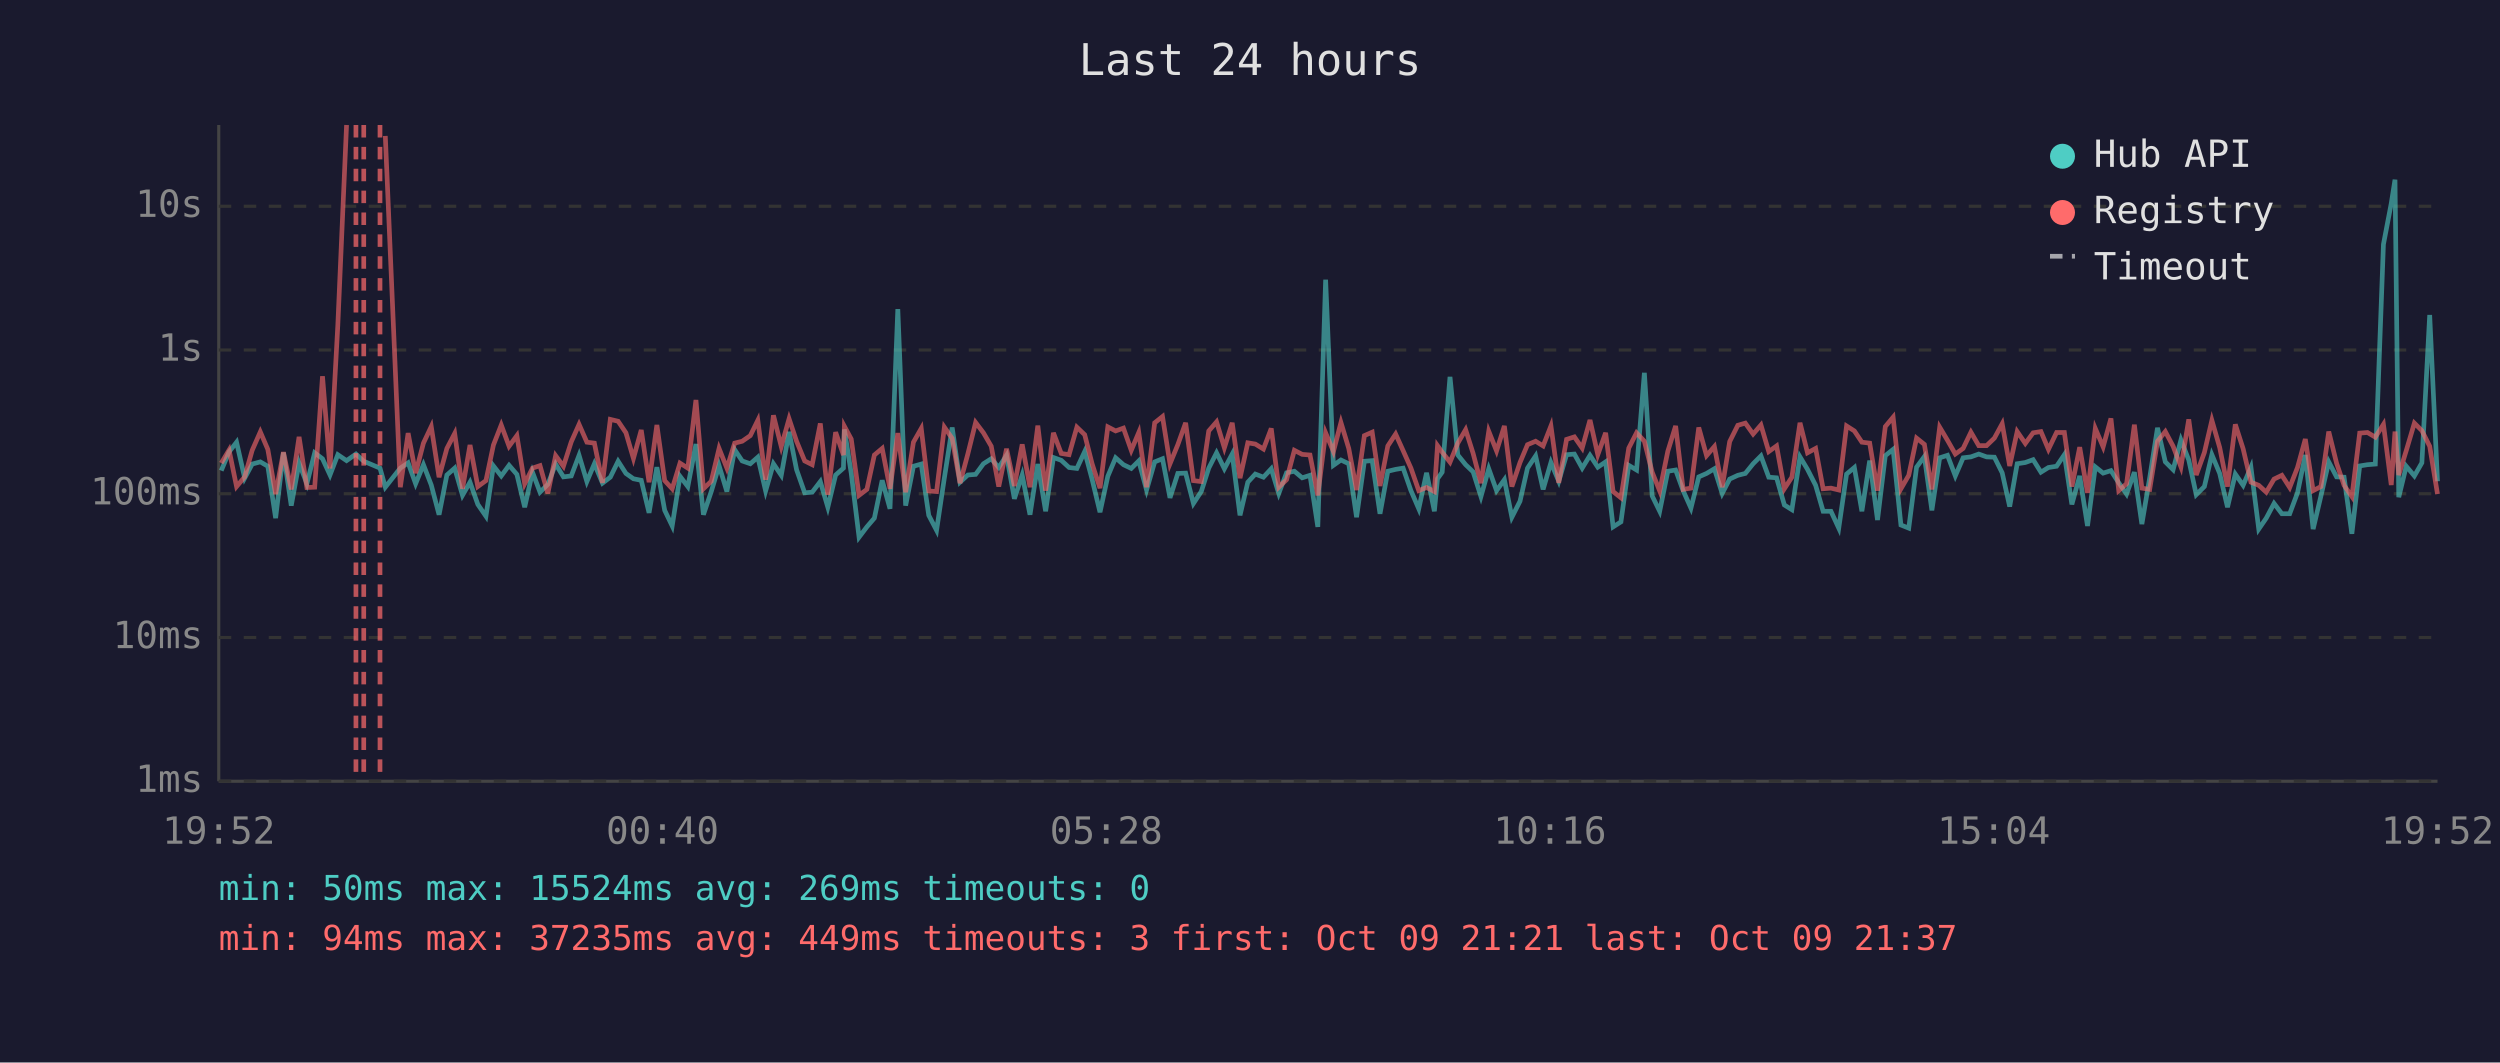
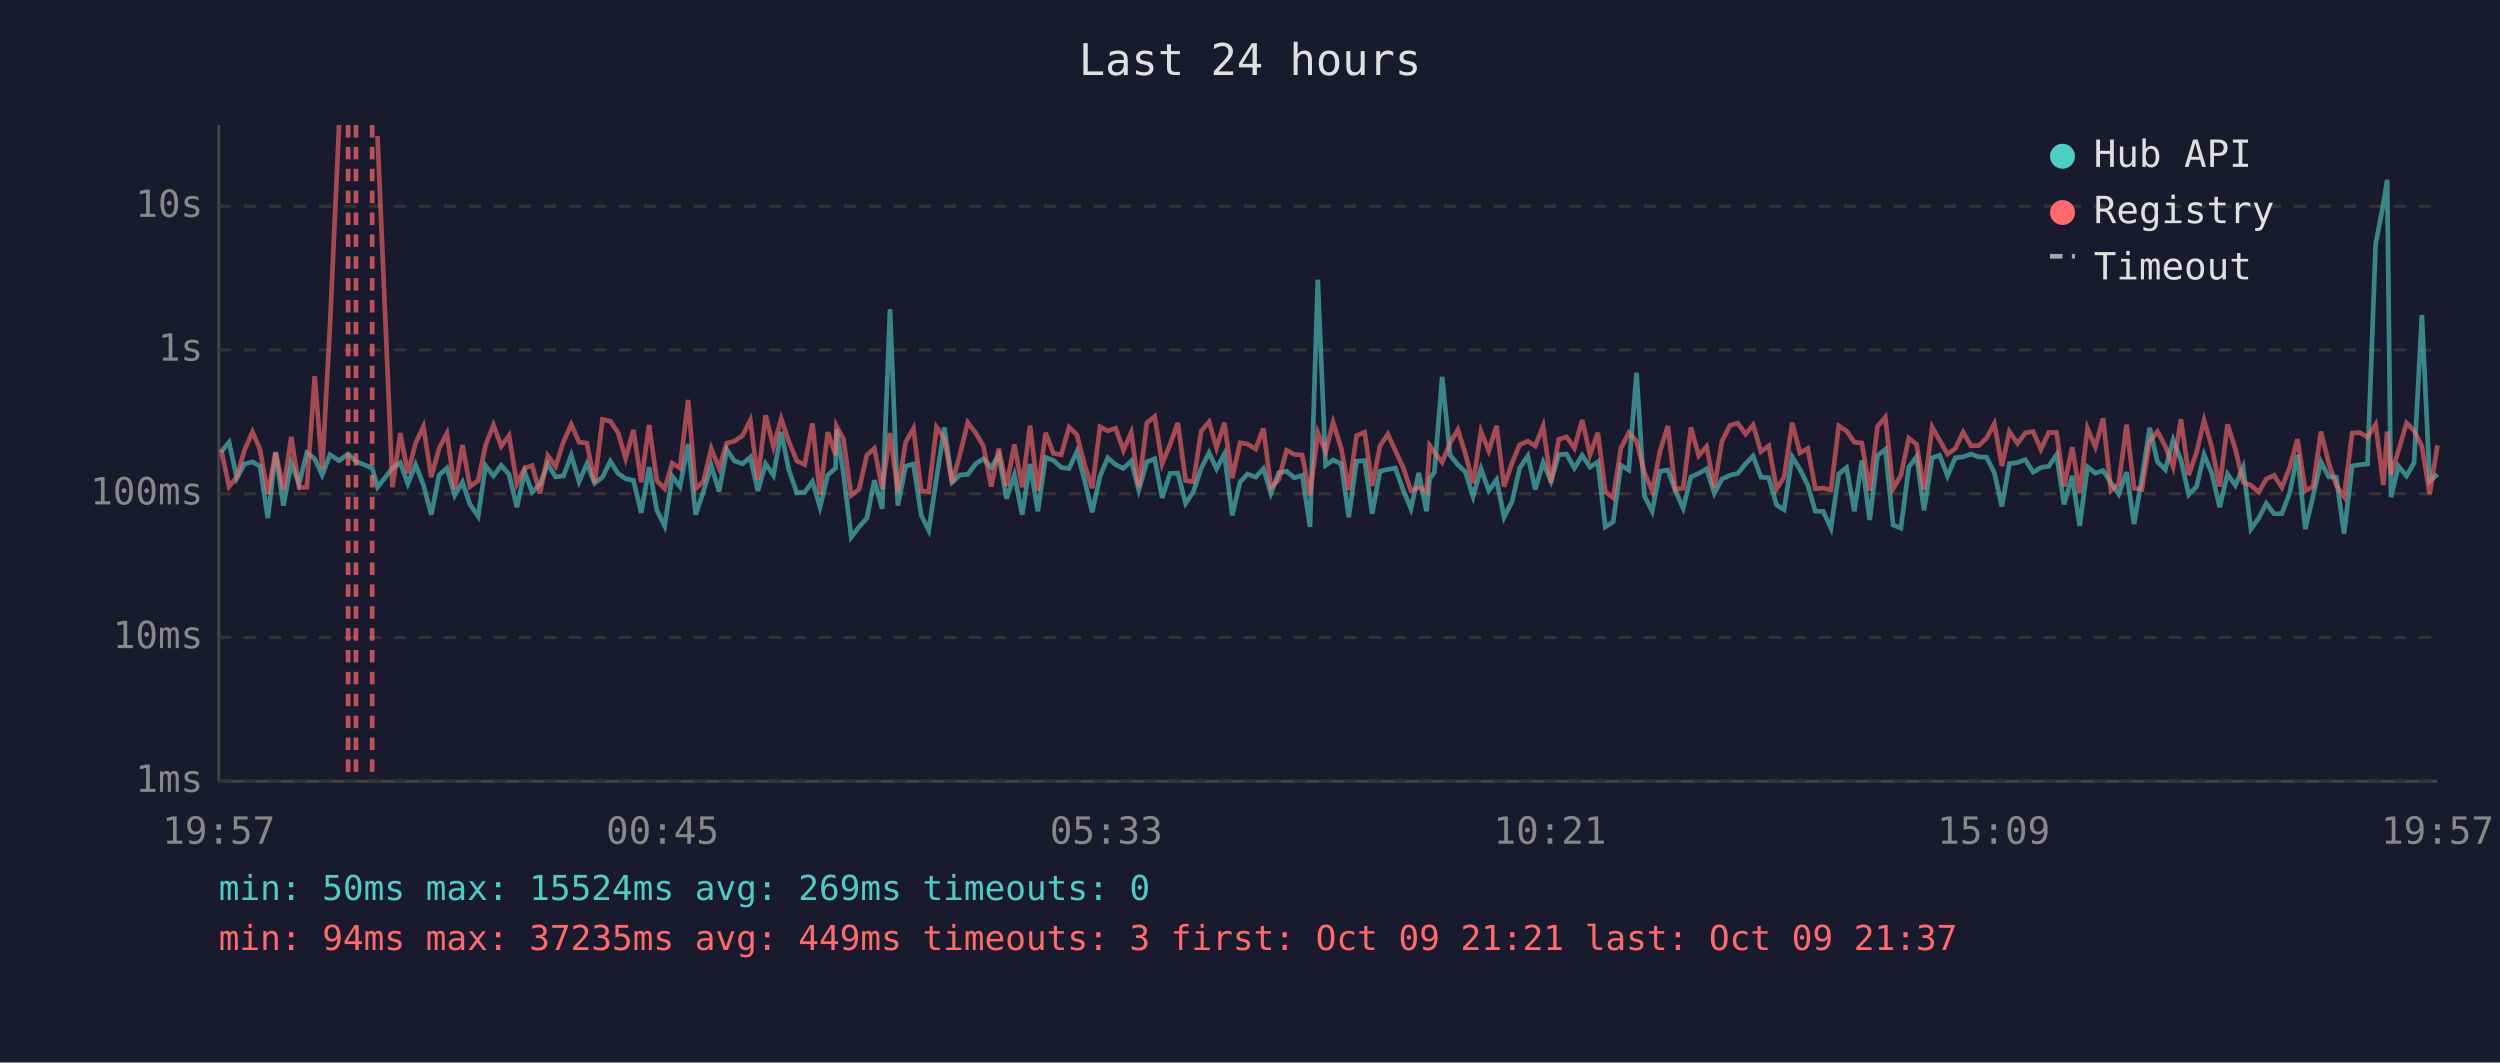
<svg xmlns="http://www.w3.org/2000/svg" viewBox="0 0 800 340" font-family="monospace" font-size="12">
  <rect width="800" height="340" fill="#1a1a2e" />
  <text x="400" y="24" fill="#e0e0e0" font-size="14" text-anchor="middle">Last 24 hours</text>
  <line x1="70" y1="40" x2="70" y2="250" stroke="#444" stroke-width="1" />
  <line x1="70" y1="250" x2="780" y2="250" stroke="#444" stroke-width="1" />
  <line x1="70" y1="250" x2="780" y2="250" stroke="#333" stroke-width="1" stroke-dasharray="4" />
  <text x="65" y="250" fill="#888" text-anchor="end" dominant-baseline="middle">1ms</text>
  <line x1="70" y1="204" x2="780" y2="204" stroke="#333" stroke-width="1" stroke-dasharray="4" />
  <text x="65" y="204" fill="#888" text-anchor="end" dominant-baseline="middle">10ms</text>
  <line x1="70" y1="158" x2="780" y2="158" stroke="#333" stroke-width="1" stroke-dasharray="4" />
  <text x="65" y="158" fill="#888" text-anchor="end" dominant-baseline="middle">100ms</text>
  <line x1="70" y1="112" x2="780" y2="112" stroke="#333" stroke-width="1" stroke-dasharray="4" />
  <text x="65" y="112" fill="#888" text-anchor="end" dominant-baseline="middle">1s</text>
  <line x1="70" y1="66" x2="780" y2="66" stroke="#333" stroke-width="1" stroke-dasharray="4" />
  <text x="65" y="66" fill="#888" text-anchor="end" dominant-baseline="middle">10s</text>
-   <text x="70" y="270" fill="#888" text-anchor="middle">19:52</text>
-   <text x="212" y="270" fill="#888" text-anchor="middle">00:40</text>
-   <text x="354" y="270" fill="#888" text-anchor="middle">05:28</text>
-   <text x="496" y="270" fill="#888" text-anchor="middle">10:16</text>
-   <text x="638" y="270" fill="#888" text-anchor="middle">15:04</text>
-   <text x="780" y="270" fill="#888" text-anchor="middle">19:52</text>
-   <polyline points="70.8,150.6 73.3,144.6 75.7,141.5 78.3,153.0 80.7,148.5 83.3,147.8 85.7,149.2 88.2,165.8 90.7,144.8 93.2,161.8 95.7,148.2 98.2,154.8 100.7,144.9 103.2,146.8 105.6,152.0 108.1,145.5 110.9,147.4 113.9,145.3 116.4,147.6 121.6,149.8 123.3,155.9 128.1,149.8 130.6,148.1 133.0,154.8 135.5,148.7 138.0,155.2 140.5,164.7 143.0,152.0 145.5,149.8 148.0,158.5 150.4,154.3 152.9,161.4 155.5,165.2 157.9,149.1 160.4,152.3 162.9,148.9 165.4,151.8 167.9,162.3 170.4,151.1 172.8,157.5 175.3,155.0 177.8,148.5 180.3,152.6 182.8,152.3 185.3,145.7 187.8,154.1 190.2,148.4 192.8,154.6 195.3,152.7 197.8,147.6 200.3,151.5 202.7,153.2 205.2,153.7 207.7,164.1 210.2,149.5 212.7,163.3 215.1,168.3 217.6,152.4 220.1,155.7 222.7,142.1 225.1,164.7 227.6,157.3 230.1,149.0 232.6,157.3 235.1,143.9 237.5,147.5 240.1,148.4 242.5,146.3 245.0,157.1 247.5,148.4 250.0,152.1 252.5,138.2 254.9,150.3 257.5,157.7 259.9,157.5 262.5,154.1 264.9,162.3 267.4,152.0 269.9,149.8 270.2,137.4 272.4,151.5 274.9,171.9 277.4,168.6 279.8,165.8 282.3,153.7 284.8,162.8 287.3,98.9 289.8,161.8 292.3,149.2 294.8,148.5 297.2,164.9 299.7,169.7 302.2,152.9 304.7,136.8 307.2,154.3 309.7,152.0 312.2,151.8 314.7,148.4 317.2,146.8 319.6,149.6 322.1,145.7 324.6,159.6 327.1,152.0 329.6,164.7 332.1,148.5 334.6,163.6 337.1,146.4 339.6,147.3 342.1,149.6 344.6,149.9 347.1,144.5 349.5,153.5 352.0,163.9 354.5,152.4 357.0,146.5 359.5,148.7 362.0,149.9 364.4,147.5 366.9,156.8 369.5,147.8 372.0,146.8 374.4,159.3 376.9,151.5 379.4,151.4 381.9,161.1 384.4,157.3 386.8,149.8 389.3,144.9 391.8,150.0 394.3,145.3 396.8,164.9 399.3,154.3 401.7,151.7 404.3,152.7 406.8,150.0 409.2,157.9 411.7,151.3 414.2,150.8 416.7,152.9 419.2,152.1 421.7,168.6 424.2,89.5 426.7,148.9 429.1,147.2 431.6,148.4 434.1,165.5 436.6,147.6 439.1,147.4 441.6,164.4 444.1,150.8 446.6,150.2 449.0,149.8 451.5,157.0 454.0,162.8 456.5,151.3 459.0,163.6 460.0,153.2 461.5,151.1 464.0,120.6 466.5,145.6 469.0,148.7 471.4,151.0 473.9,158.9 476.4,150.0 478.9,157.0 481.4,153.5 483.8,165.5 486.4,160.4 488.8,149.8 491.4,145.9 493.8,156.6 496.3,148.0 498.8,154.0 501.3,145.5 503.8,145.3 506.3,149.8 508.8,145.7 511.3,149.5 513.8,147.8 516.2,168.6 518.7,167.0 521.2,148.9 523.7,150.4 526.2,119.3 528.7,158.7 531.1,163.6 533.7,150.8 536.2,150.4 538.6,157.0 541.1,162.6 543.6,152.6 546.1,151.5 548.6,150.0 551.1,157.9 553.5,153.3 556.1,152.1 558.5,151.5 561.0,148.4 563.5,145.9 566.0,152.7 568.5,152.9 571.0,161.6 573.4,163.1 576.0,146.2 578.4,150.2 581.0,155.3 583.4,163.6 585.9,163.6 588.4,169.0 590.9,151.7 593.4,149.6 595.8,163.6 598.3,147.4 600.8,166.4 603.3,145.8 605.8,143.8 608.3,168.0 610.8,169.0 613.3,149.5 615.8,146.1 618.2,163.3 620.7,146.5 623.2,145.7 625.7,152.3 628.2,146.5 630.7,146.2 633.2,145.3 635.7,146.2 638.2,146.3 640.7,151.3 643.1,162.1 645.5,148.4 648.1,148.0 650.6,147.1 653.1,151.1 655.5,149.6 658.1,149.2 660.6,145.5 663.0,161.4 665.5,152.3 668.0,168.3 670.5,149.4 673.0,151.4 675.5,150.6 678.0,154.5 680.5,158.1 683.0,151.1 685.4,167.7 687.9,152.9 690.4,136.9 692.9,147.8 695.4,150.3 697.9,140.8 700.4,147.2 702.8,158.3 705.4,155.7 707.8,145.5 710.3,151.5 712.8,162.3 715.3,151.7 717.8,155.3 720.3,149.5 722.8,169.3 725.2,165.8 727.7,161.1 730.2,164.4 732.7,164.4 735.2,157.7 737.7,145.6 740.2,169.3 742.7,158.7 745.2,147.8 747.7,152.6 750.1,152.7 752.6,170.8 755.1,149.1 757.6,148.7 760.1,148.5 762.7,78.2 765.2,65.1 766.4,57.5 767.6,159.1 770.0,149.2 772.6,152.3 775.0,148.1 777.5,100.8 780.0,154.0" fill="none" stroke="#4ecdc4" stroke-width="1.5" opacity="0.6" />
-   <polyline points="70.8,148.2 73.3,144.0 75.7,155.7 78.3,152.6 80.7,144.1 83.3,138.2 85.7,143.8 88.2,158.1 90.7,144.7 93.2,156.6 95.7,139.8 98.2,156.0 100.7,155.9 103.2,120.4 105.6,149.9 108.1,104.1 110.9,40.0" fill="none" stroke="#ff6b6b" stroke-width="1.5" opacity="0.6" />
-   <polyline points="123.3,43.5 128.1,155.9 130.6,138.6 133.0,151.4 135.5,141.8 138.0,136.5 140.5,152.7 143.0,143.5 145.5,138.7 148.0,156.4 150.4,142.4 152.9,155.7 155.5,153.8 157.9,142.4 160.4,136.0 162.9,142.8 165.4,139.4 167.9,154.8 170.4,149.8 172.8,149.0 175.3,157.9 177.8,145.8 180.3,149.2 182.8,141.4 185.3,135.8 187.8,141.5 190.2,141.8 192.8,154.5 195.3,134.2 197.8,134.8 200.3,138.5 202.7,146.7 205.2,137.6 207.7,154.3 210.2,136.0 212.7,153.8 215.1,156.4 217.6,148.2 220.1,149.8 222.7,128.0 225.1,156.4 227.6,154.0 230.1,143.5 232.6,149.8 235.1,141.8 237.5,141.2 240.1,139.4 242.5,134.5 245.0,153.5 247.5,132.9 250.0,142.9 252.5,134.0 254.9,141.2 257.5,147.5 259.9,148.7 262.5,135.5 264.9,158.3 267.4,138.3 269.9,145.6 270.2,136.4 272.4,140.5 274.9,158.5 277.4,156.6 279.8,145.6 282.3,143.5 284.8,156.4 287.3,138.6 289.8,157.5 292.3,141.5 294.8,137.1 297.2,157.1 299.7,157.3 302.2,136.7 304.7,140.3 307.2,154.6 309.7,145.3 312.2,135.2 314.7,138.5 317.2,142.8 319.6,155.7 322.1,143.6 324.6,155.5 327.1,142.2 329.6,155.9 332.1,136.2 334.6,157.0 337.1,138.5 339.6,145.1 342.1,145.5 344.6,136.7 347.1,139.1 349.5,148.5 352.0,156.2 354.5,136.6 357.0,137.9 359.5,137.0 362.0,144.1 364.4,138.4 366.9,155.9 369.5,135.3 372.0,133.3 374.4,148.4 376.9,142.3 379.4,135.3 381.9,153.8 384.4,154.1 386.8,137.9 389.3,135.0 391.8,143.3 394.3,135.3 396.8,153.0 399.3,141.7 401.7,142.1 404.3,143.7 406.8,137.1 409.2,155.9 411.7,153.5 414.2,144.1 416.7,145.4 419.2,145.6 421.7,158.5 424.2,138.5 426.7,144.5 429.1,135.2 431.6,143.5 434.1,156.8 436.6,139.4 439.1,138.3 441.6,155.5 444.1,142.7 446.6,138.9 449.0,144.2 451.5,149.8 454.0,157.0 456.5,156.0 459.0,157.3 460.0,142.6 461.5,144.7 464.0,147.9 466.5,141.8 469.0,137.5 471.4,145.1 473.9,154.6 476.4,138.0 478.9,144.3 481.4,136.3 483.8,155.7 486.4,148.0 488.8,142.3 491.4,141.2 493.8,142.7 496.3,136.3 498.8,154.5 501.3,140.6 503.8,139.8 506.3,143.4 508.8,134.4 511.3,145.5 513.8,138.5 516.2,157.3 518.7,159.3 521.2,143.4 523.7,138.5 526.2,141.2 528.7,151.1 531.1,157.1 533.7,144.4 536.2,136.3 538.6,156.6 541.1,156.2 543.6,136.8 546.1,145.8 548.6,142.9 551.1,155.9 553.5,141.3 556.1,136.1 558.5,135.4 561.0,138.9 563.5,136.0 566.0,144.5 568.5,142.7 571.0,156.4 573.4,152.7 576.0,135.3 578.4,144.9 581.0,143.5 583.4,156.4 585.9,156.2 588.4,156.8 590.9,136.3 593.4,137.9 595.8,141.5 598.3,141.8 600.8,157.0 603.3,136.5 605.8,133.5 608.3,156.4 610.8,152.1 613.3,140.2 615.8,142.2 618.2,156.6 620.7,136.7 623.2,140.9 625.7,145.3 628.2,143.5 630.7,138.3 633.2,142.6 635.7,142.6 638.2,140.2 640.7,135.6 643.1,149.1 645.5,138.1 648.1,141.9 650.6,138.5 653.1,138.1 655.5,143.8 658.1,138.4 660.6,138.4 663.0,155.7 665.5,143.1 668.0,157.7 670.5,137.1 673.0,143.0 675.5,133.9 678.0,157.0 680.5,154.8 683.0,135.9 685.4,156.2 687.9,156.6 690.4,141.2 692.9,138.1 695.4,142.8 697.9,149.4 700.4,134.2 702.8,152.0 705.4,144.8 707.8,134.5 710.3,143.2 712.8,155.7 715.3,135.8 717.8,143.6 720.3,154.3 722.8,155.3 725.2,157.5 727.7,153.3 730.2,152.1 732.7,156.0 735.2,149.6 737.7,140.5 740.2,157.0 742.7,155.7 745.2,138.1 747.7,148.2 750.1,155.3 752.6,158.9 755.1,138.6 757.6,138.4 760.1,139.9 762.7,135.8 765.2,155.2 766.4,138.1 767.6,152.0 770.0,144.2 772.6,135.4 775.0,137.8 777.5,142.8 780.0,158.1" fill="none" stroke="#ff6b6b" stroke-width="1.5" opacity="0.6" />
+   <text x="70" y="270" fill="#888" text-anchor="middle">19:57</text>
+   <text x="212" y="270" fill="#888" text-anchor="middle">00:45</text>
+   <text x="354" y="270" fill="#888" text-anchor="middle">05:33</text>
+   <text x="496" y="270" fill="#888" text-anchor="middle">10:21</text>
+   <text x="638" y="270" fill="#888" text-anchor="middle">15:09</text>
+   <text x="780" y="270" fill="#888" text-anchor="middle">19:57</text>
+   <polyline points="70.8,144.6 73.3,141.5 75.8,153.0 78.2,148.5 80.8,147.8 83.2,149.2 85.7,165.8 88.2,144.8 90.7,161.8 93.2,148.2 95.7,154.8 98.2,144.9 100.7,146.8 103.1,152.0 105.6,145.5 108.5,147.4 111.4,145.3 113.9,147.6 119.1,149.8 120.8,155.9 125.6,149.8 128.1,148.1 130.5,154.8 133.0,148.7 135.5,155.2 138.0,164.7 140.5,152.0 143.0,149.8 145.5,158.5 148.0,154.3 150.4,161.4 153.0,165.2 155.4,149.1 157.9,152.3 160.4,148.9 162.9,151.8 165.4,162.3 167.9,151.1 170.3,157.5 172.8,155.0 175.3,148.5 177.8,152.6 180.3,152.3 182.8,145.7 185.3,154.1 187.8,148.4 190.3,154.6 192.8,152.7 195.3,147.6 197.8,151.5 200.2,153.2 202.7,153.7 205.2,164.1 207.7,149.5 210.2,163.3 212.7,168.3 215.1,152.4 217.6,155.7 220.2,142.1 222.6,164.7 225.1,157.3 227.6,149.0 230.1,157.3 232.6,143.9 235.0,147.5 237.6,148.4 240.1,146.3 242.5,157.1 245.0,148.4 247.5,152.1 250.0,138.2 252.4,150.3 255.0,157.7 257.5,157.5 260.0,154.1 262.4,162.3 264.9,152.0 267.4,149.8 267.7,137.4 269.9,151.5 272.4,171.9 274.9,168.6 277.4,165.8 279.8,153.7 282.3,162.8 284.8,98.9 287.3,161.8 289.8,149.2 292.3,148.5 294.8,164.9 297.2,169.7 299.7,152.9 302.2,136.8 304.7,154.3 307.2,152.0 309.7,151.8 312.2,148.4 314.7,146.8 317.2,149.6 319.6,145.7 322.1,159.6 324.6,152.0 327.1,164.7 329.6,148.5 332.1,163.6 334.6,146.4 337.1,147.3 339.6,149.6 342.1,149.9 344.6,144.5 347.0,153.5 349.5,163.9 352.0,152.4 354.5,146.5 357.0,148.7 359.5,149.9 362.0,147.5 364.4,156.8 367.0,147.8 369.5,146.8 371.9,159.3 374.4,151.5 376.9,151.4 379.4,161.1 381.9,157.3 384.4,149.8 386.9,144.9 389.3,150.0 391.8,145.3 394.3,164.9 396.8,154.3 399.2,151.7 401.8,152.7 404.3,150.0 406.7,157.9 409.2,151.3 411.7,150.8 414.2,152.9 416.7,152.1 419.2,168.6 421.7,89.5 424.2,148.9 426.6,147.2 429.2,148.4 431.6,165.5 434.1,147.6 436.7,147.4 439.1,164.4 441.6,150.8 444.1,150.2 446.5,149.8 449.1,157.0 451.5,162.8 454.0,151.3 456.5,163.6 457.5,153.2 459.0,151.1 461.5,120.6 464.0,145.6 466.5,148.7 468.9,151.0 471.4,158.9 473.9,150.0 476.4,157.0 478.9,153.5 481.3,165.5 483.9,160.4 486.3,149.8 488.9,145.9 491.3,156.6 493.8,148.0 496.3,154.0 498.8,145.5 501.3,145.3 503.8,149.8 506.3,145.7 508.8,149.5 511.3,147.8 513.7,168.6 516.2,167.0 518.7,148.9 521.2,150.4 523.7,119.3 526.2,158.7 528.7,163.6 531.2,150.8 533.7,150.4 536.1,157.0 538.6,162.6 541.1,152.6 543.6,151.5 546.1,150.0 548.6,157.9 551.0,153.3 553.6,152.1 556.1,151.5 558.6,148.4 561.0,145.9 563.5,152.7 566.0,152.9 568.5,161.6 570.9,163.1 573.5,146.2 576.0,150.2 578.5,155.3 580.9,163.6 583.4,163.6 585.9,169.0 588.4,151.7 590.9,149.6 593.4,163.6 595.8,147.4 598.3,166.4 600.8,145.8 603.3,143.8 605.8,168.0 608.3,169.0 610.8,149.5 613.3,146.1 615.7,163.3 618.3,146.5 620.7,145.7 623.2,152.3 625.7,146.5 628.2,146.2 630.7,145.3 633.2,146.2 635.7,146.3 638.2,151.3 640.6,162.1 643.0,148.4 645.6,148.0 648.1,147.1 650.6,151.1 653.1,149.6 655.6,149.2 658.1,145.5 660.5,161.4 663.1,152.3 665.5,168.3 668.0,149.4 670.5,151.4 673.0,150.6 675.5,154.5 678.0,158.1 680.5,151.1 682.9,167.7 685.4,152.9 687.9,136.9 690.4,147.8 692.9,150.3 695.4,140.8 697.9,147.2 700.4,158.3 702.9,155.7 705.3,145.5 707.8,151.5 710.3,162.3 712.8,151.7 715.3,155.3 717.8,149.5 720.3,169.3 722.8,165.8 725.2,161.1 727.7,164.4 730.2,164.4 732.7,157.7 735.2,145.6 737.7,169.3 740.2,158.7 742.7,147.8 745.2,152.6 747.6,152.7 750.1,170.8 752.7,149.1 755.1,148.7 757.6,148.5 760.2,78.2 762.7,65.1 763.9,57.5 765.1,159.1 767.5,149.2 770.1,152.3 772.5,148.1 775.0,100.8 777.5,154.0 780.0,151.8" fill="none" stroke="#4ecdc4" stroke-width="1.5" opacity="0.6" />
+   <polyline points="70.8,144.0 73.3,155.7 75.8,152.6 78.2,144.1 80.8,138.2 83.2,143.8 85.7,158.1 88.2,144.7 90.7,156.6 93.2,139.8 95.7,156.0 98.2,155.9 100.7,120.4 103.1,149.9 105.6,104.1 108.5,40.0" fill="none" stroke="#ff6b6b" stroke-width="1.5" opacity="0.6" />
+   <polyline points="120.8,43.5 125.6,155.9 128.1,138.6 130.5,151.4 133.0,141.8 135.5,136.5 138.0,152.7 140.5,143.5 143.0,138.7 145.5,156.4 148.0,142.4 150.4,155.7 153.0,153.8 155.4,142.4 157.9,136.0 160.4,142.8 162.9,139.4 165.4,154.8 167.9,149.8 170.3,149.0 172.8,157.9 175.3,145.8 177.8,149.2 180.3,141.4 182.8,135.8 185.3,141.5 187.8,141.8 190.3,154.5 192.8,134.2 195.3,134.8 197.8,138.5 200.2,146.7 202.7,137.6 205.2,154.3 207.7,136.0 210.2,153.8 212.7,156.4 215.1,148.2 217.6,149.8 220.2,128.0 222.6,156.4 225.1,154.0 227.6,143.5 230.1,149.8 232.6,141.8 235.0,141.2 237.6,139.4 240.1,134.5 242.5,153.5 245.0,132.9 247.5,142.9 250.0,134.0 252.4,141.2 255.0,147.5 257.5,148.7 260.0,135.5 262.4,158.3 264.9,138.3 267.4,145.6 267.7,136.4 269.9,140.5 272.4,158.5 274.9,156.6 277.4,145.6 279.8,143.5 282.3,156.4 284.8,138.6 287.3,157.5 289.8,141.5 292.3,137.1 294.8,157.1 297.2,157.3 299.7,136.7 302.2,140.3 304.7,154.6 307.2,145.3 309.7,135.2 312.2,138.5 314.7,142.8 317.2,155.7 319.6,143.6 322.1,155.5 324.6,142.2 327.1,155.9 329.6,136.2 332.1,157.0 334.6,138.5 337.1,145.1 339.6,145.5 342.1,136.7 344.6,139.1 347.0,148.5 349.5,156.2 352.0,136.6 354.5,137.9 357.0,137.0 359.5,144.1 362.0,138.4 364.4,155.9 367.0,135.3 369.5,133.3 371.9,148.4 374.4,142.3 376.9,135.3 379.4,153.8 381.9,154.1 384.4,137.9 386.9,135.0 389.3,143.3 391.8,135.3 394.3,153.0 396.8,141.7 399.2,142.1 401.8,143.7 404.3,137.1 406.7,155.9 409.2,153.5 411.7,144.1 414.2,145.4 416.7,145.6 419.2,158.5 421.7,138.5 424.2,144.5 426.6,135.2 429.2,143.5 431.6,156.8 434.1,139.4 436.7,138.3 439.1,155.5 441.6,142.7 444.1,138.9 446.5,144.2 449.1,149.8 451.5,157.0 454.0,156.0 456.5,157.3 457.5,142.6 459.0,144.7 461.5,147.9 464.0,141.8 466.5,137.5 468.9,145.1 471.4,154.6 473.9,138.0 476.4,144.3 478.9,136.3 481.3,155.7 483.9,148.0 486.3,142.3 488.9,141.2 491.3,142.7 493.8,136.3 496.3,154.5 498.8,140.6 501.3,139.8 503.8,143.4 506.3,134.4 508.8,145.5 511.3,138.5 513.7,157.3 516.2,159.3 518.7,143.4 521.2,138.5 523.7,141.2 526.2,151.1 528.7,157.1 531.2,144.4 533.7,136.3 536.1,156.6 538.6,156.2 541.1,136.8 543.6,145.8 546.1,142.9 548.6,155.9 551.0,141.3 553.6,136.1 556.1,135.4 558.6,138.9 561.0,136.0 563.5,144.5 566.0,142.7 568.5,156.4 570.9,152.7 573.5,135.3 576.0,144.9 578.5,143.5 580.9,156.4 583.4,156.2 585.9,156.8 588.4,136.3 590.9,137.9 593.4,141.5 595.8,141.8 598.3,157.0 600.8,136.5 603.3,133.5 605.8,156.4 608.3,152.1 610.8,140.2 613.3,142.2 615.7,156.6 618.3,136.7 620.7,140.9 623.2,145.3 625.7,143.5 628.2,138.3 630.7,142.6 633.2,142.6 635.7,140.2 638.2,135.6 640.6,149.1 643.0,138.1 645.6,141.9 648.1,138.5 650.6,138.1 653.1,143.8 655.6,138.4 658.1,138.4 660.5,155.7 663.1,143.1 665.5,157.7 668.0,137.1 670.5,143.0 673.0,133.9 675.5,157.0 678.0,154.8 680.5,135.9 682.9,156.2 685.4,156.6 687.9,141.2 690.4,138.1 692.9,142.8 695.4,149.4 697.9,134.2 700.4,152.0 702.9,144.8 705.3,134.5 707.8,143.2 710.3,155.7 712.8,135.8 715.3,143.6 717.8,154.3 720.3,155.3 722.8,157.5 725.2,153.3 727.7,152.1 730.2,156.0 732.7,149.6 735.2,140.5 737.7,157.0 740.2,155.7 742.7,138.1 745.2,148.2 747.6,155.3 750.1,158.9 752.7,138.6 755.1,138.4 757.6,139.9 760.2,135.8 762.7,155.2 763.9,138.1 765.1,152.0 767.5,144.2 770.1,135.4 772.5,137.8 775.0,142.8 777.5,158.1 780.0,142.5" fill="none" stroke="#ff6b6b" stroke-width="1.5" opacity="0.6" />
+   <line x1="111.4" y1="40" x2="111.4" y2="250" stroke="#ff6b6b" stroke-width="1.5" stroke-dasharray="4,3" opacity="0.7" />
  <line x1="113.9" y1="40" x2="113.9" y2="250" stroke="#ff6b6b" stroke-width="1.5" stroke-dasharray="4,3" opacity="0.7" />
-   <line x1="116.4" y1="40" x2="116.4" y2="250" stroke="#ff6b6b" stroke-width="1.5" stroke-dasharray="4,3" opacity="0.7" />
-   <line x1="121.6" y1="40" x2="121.6" y2="250" stroke="#ff6b6b" stroke-width="1.5" stroke-dasharray="4,3" opacity="0.7" />
+   <line x1="119.1" y1="40" x2="119.1" y2="250" stroke="#ff6b6b" stroke-width="1.5" stroke-dasharray="4,3" opacity="0.7" />
  <circle cx="660" cy="50" r="4" fill="#4ecdc4" />
  <text x="670" y="50" fill="#e0e0e0" dominant-baseline="middle">Hub API</text>
  <circle cx="660" cy="68" r="4" fill="#ff6b6b" />
  <text x="670" y="68" fill="#e0e0e0" dominant-baseline="middle">Registry</text>
  <line x1="656" y1="82" x2="664" y2="82" stroke="#e0e0e0" stroke-width="1.5" stroke-dasharray="4,3" opacity="0.7" />
  <text x="670" y="86" fill="#e0e0e0" dominant-baseline="middle">Timeout</text>
  <text x="70" y="288" fill="#4ecdc4" font-size="11">min: 50ms  max: 15524ms  avg: 269ms  timeouts: 0</text>
  <text x="70" y="304" fill="#ff6b6b" font-size="11">min: 94ms  max: 37235ms  avg: 449ms  timeouts: 3  first: Oct 09 21:21  last: Oct 09 21:37</text>
</svg>
